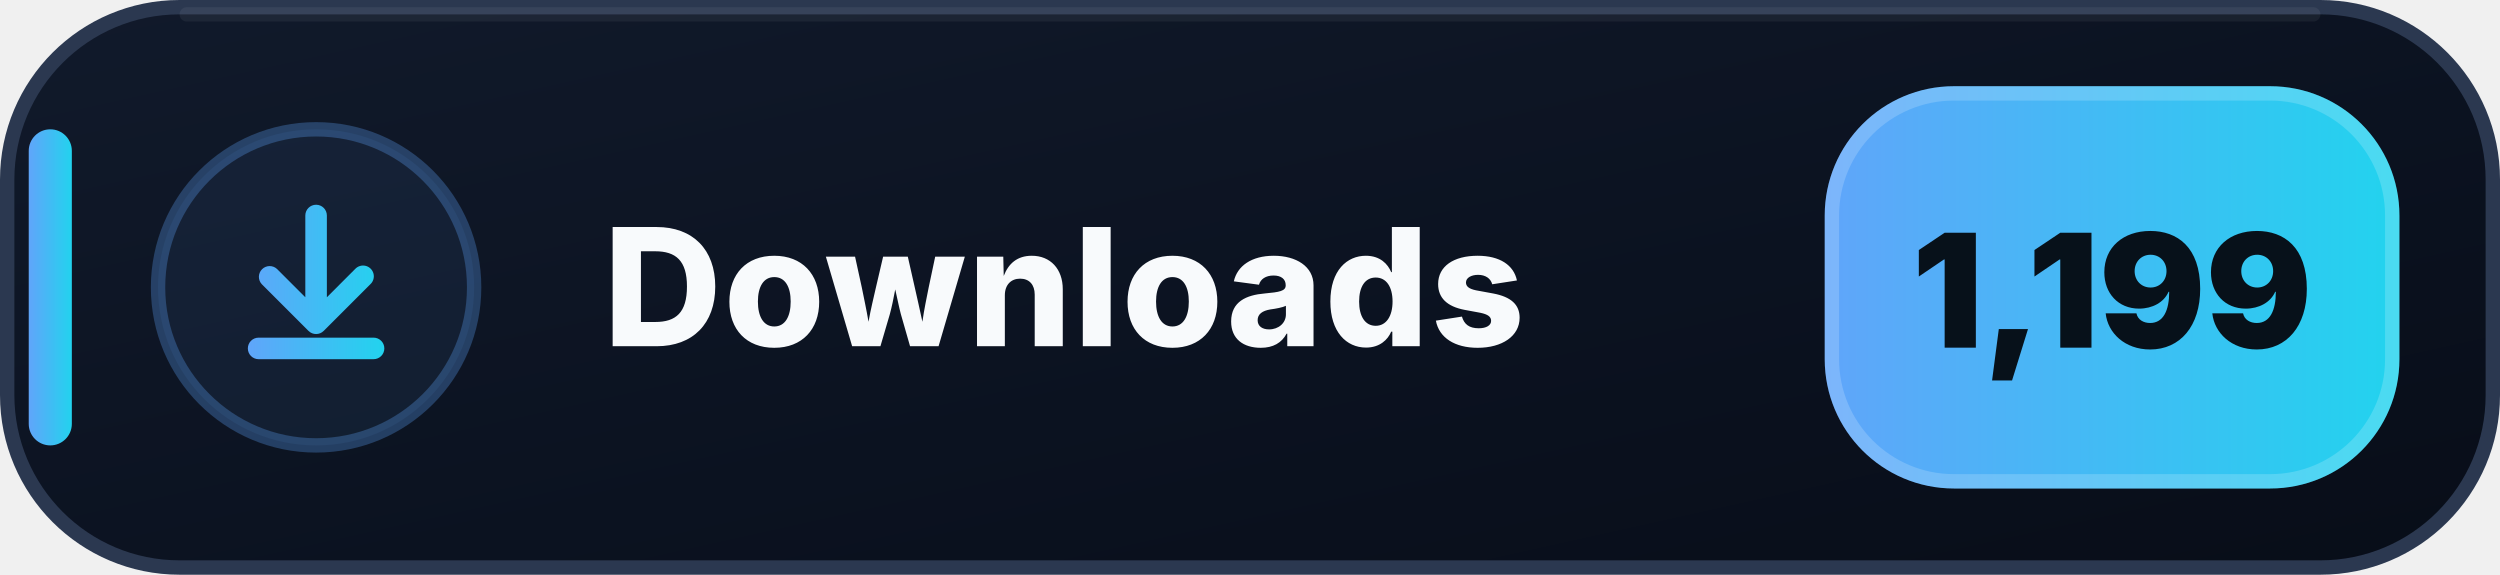
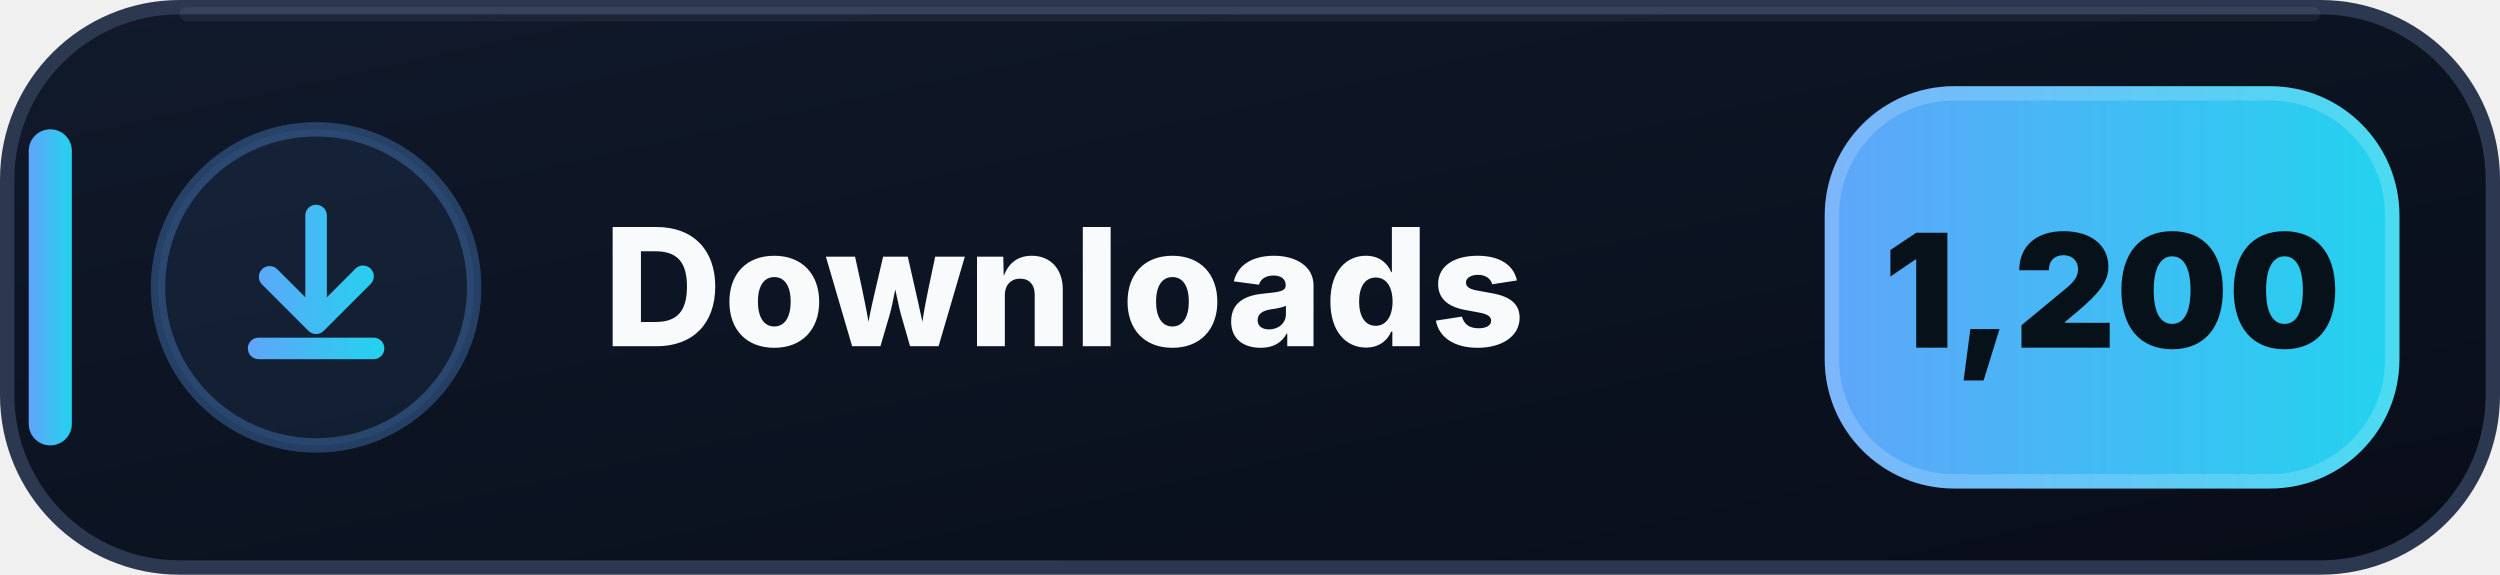
- <svg xmlns="http://www.w3.org/2000/svg" width="174" height="40" viewBox="0 0 174 40" role="img" aria-label="Downloads: 1,199">
+ <svg xmlns="http://www.w3.org/2000/svg" width="174" height="40" viewBox="0 0 174 40" role="img" aria-label="Downloads: 1,200">
  <defs>
    <linearGradient id="downloads-bg" x1="0" y1="0" x2="1" y2="1">
      <stop offset="0" stop-color="#111A2B" />
      <stop offset=".58" stop-color="#0B1220" />
      <stop offset="1" stop-color="#080D18" />
    </linearGradient>
    <linearGradient id="downloads-accent" x1="0" y1="0" x2="1" y2="0">
      <stop offset="0" stop-color="#60A5FA" />
      <stop offset="1" stop-color="#22D3EE" />
    </linearGradient>
  </defs>
  <rect x=".5" y=".5" width="173" height="39" rx="12" fill="url(#downloads-bg)" stroke="#2B3850" />
  <path d="M13 1h148" stroke="#FFFFFF" stroke-opacity=".055" stroke-linecap="round" />
  <rect x="2" y="9" width="3" height="22" rx="1.5" fill="url(#downloads-accent)" />
  <circle cx="22" cy="20" r="11" fill="#60A5FA" fill-opacity=".075" stroke="#60A5FA" stroke-opacity=".3" />
  <g transform="translate(14 12)" fill="url(#downloads-accent)">
    <path d="M8 2.25a.75.75 0 0 1 .75.75v5.69l1.97-1.97a.75.75 0 1 1 1.06 1.06l-3.25 3.25a.75.75 0 0 1-1.06 0L4.22 7.78a.75.75 0 0 1 1.06-1.06l1.97 1.97V3A.75.75 0 0 1 8 2.25Zm-4.75 10a.75.75 0 0 1 .75-.75h8a.75.75 0 0 1 0 1.5H4a.75.75 0 0 1-.75-.75Z" />
  </g>
  <text x="42" y="24.1" fill="#F8FAFC" font-family="Segoe UI,Inter,Arial,sans-serif" font-size="11.4" font-weight="800" letter-spacing=".12">Downloads</text>
  <rect x="127" y="6" width="40" height="28" rx="9" fill="url(#downloads-accent)" />
  <rect x="127.5" y="6.5" width="39" height="27" rx="8.5" fill="none" stroke="#FFFFFF" stroke-opacity=".18" />
-   <text x="147" y="24.2" text-anchor="middle" fill="#07111A" font-family="Segoe UI,Inter,Arial,sans-serif" font-size="11" font-weight="900">1,199</text>
+   <text x="147" y="24.2" text-anchor="middle" fill="#07111A" font-family="Segoe UI,Inter,Arial,sans-serif" font-size="11" font-weight="900">1,200</text>
</svg>
